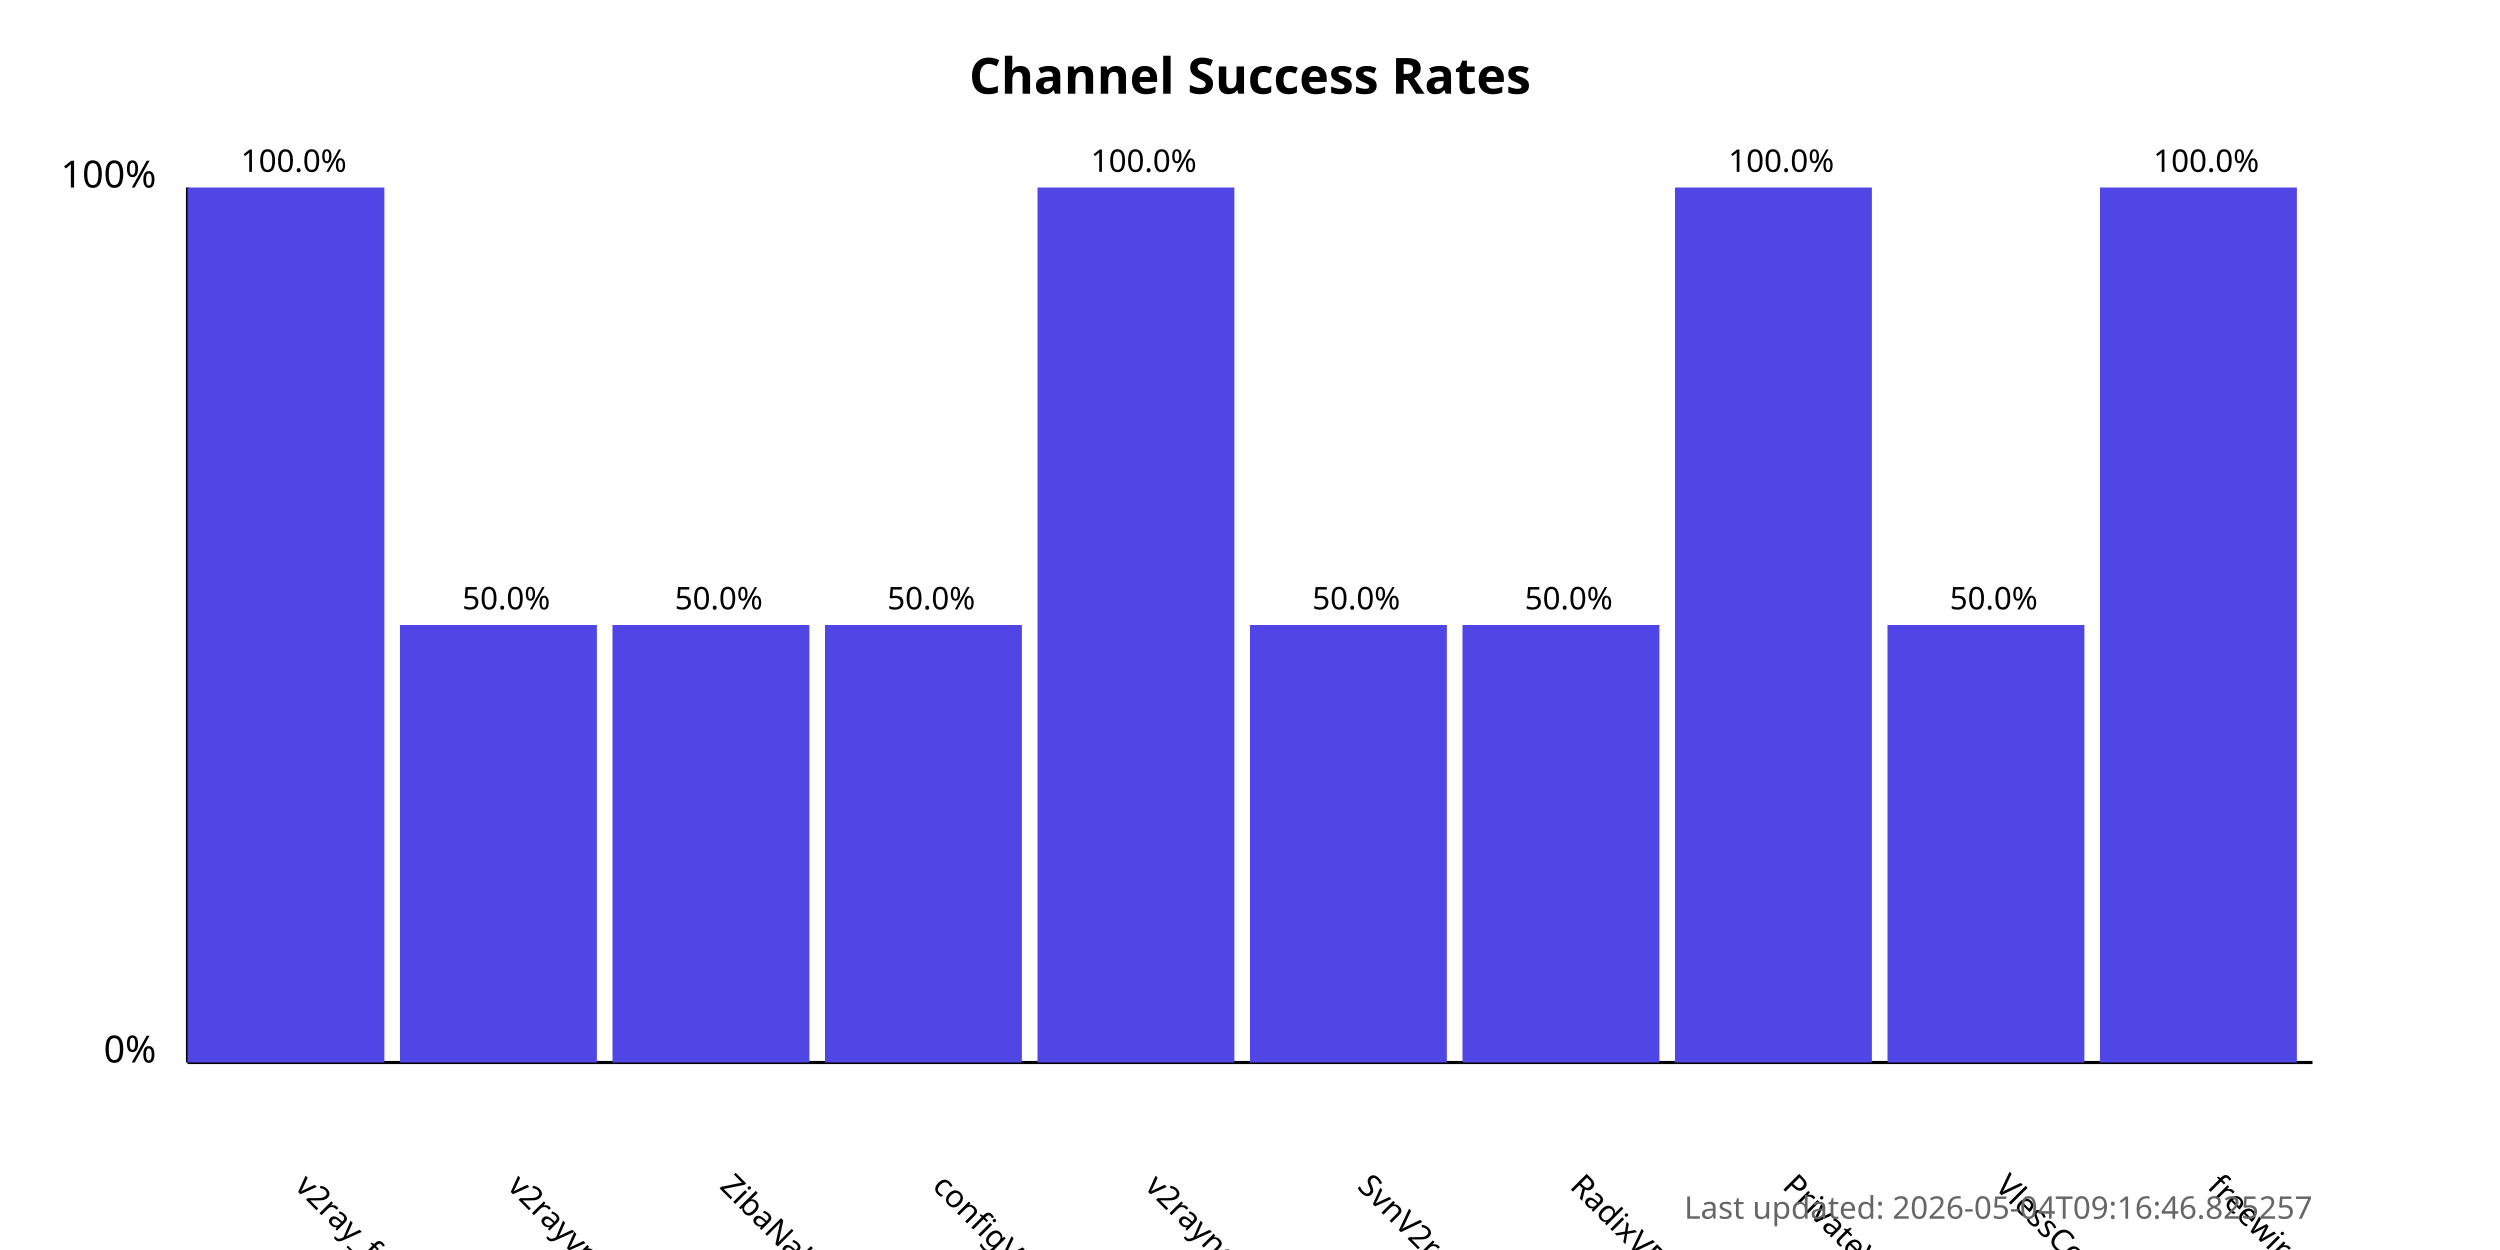
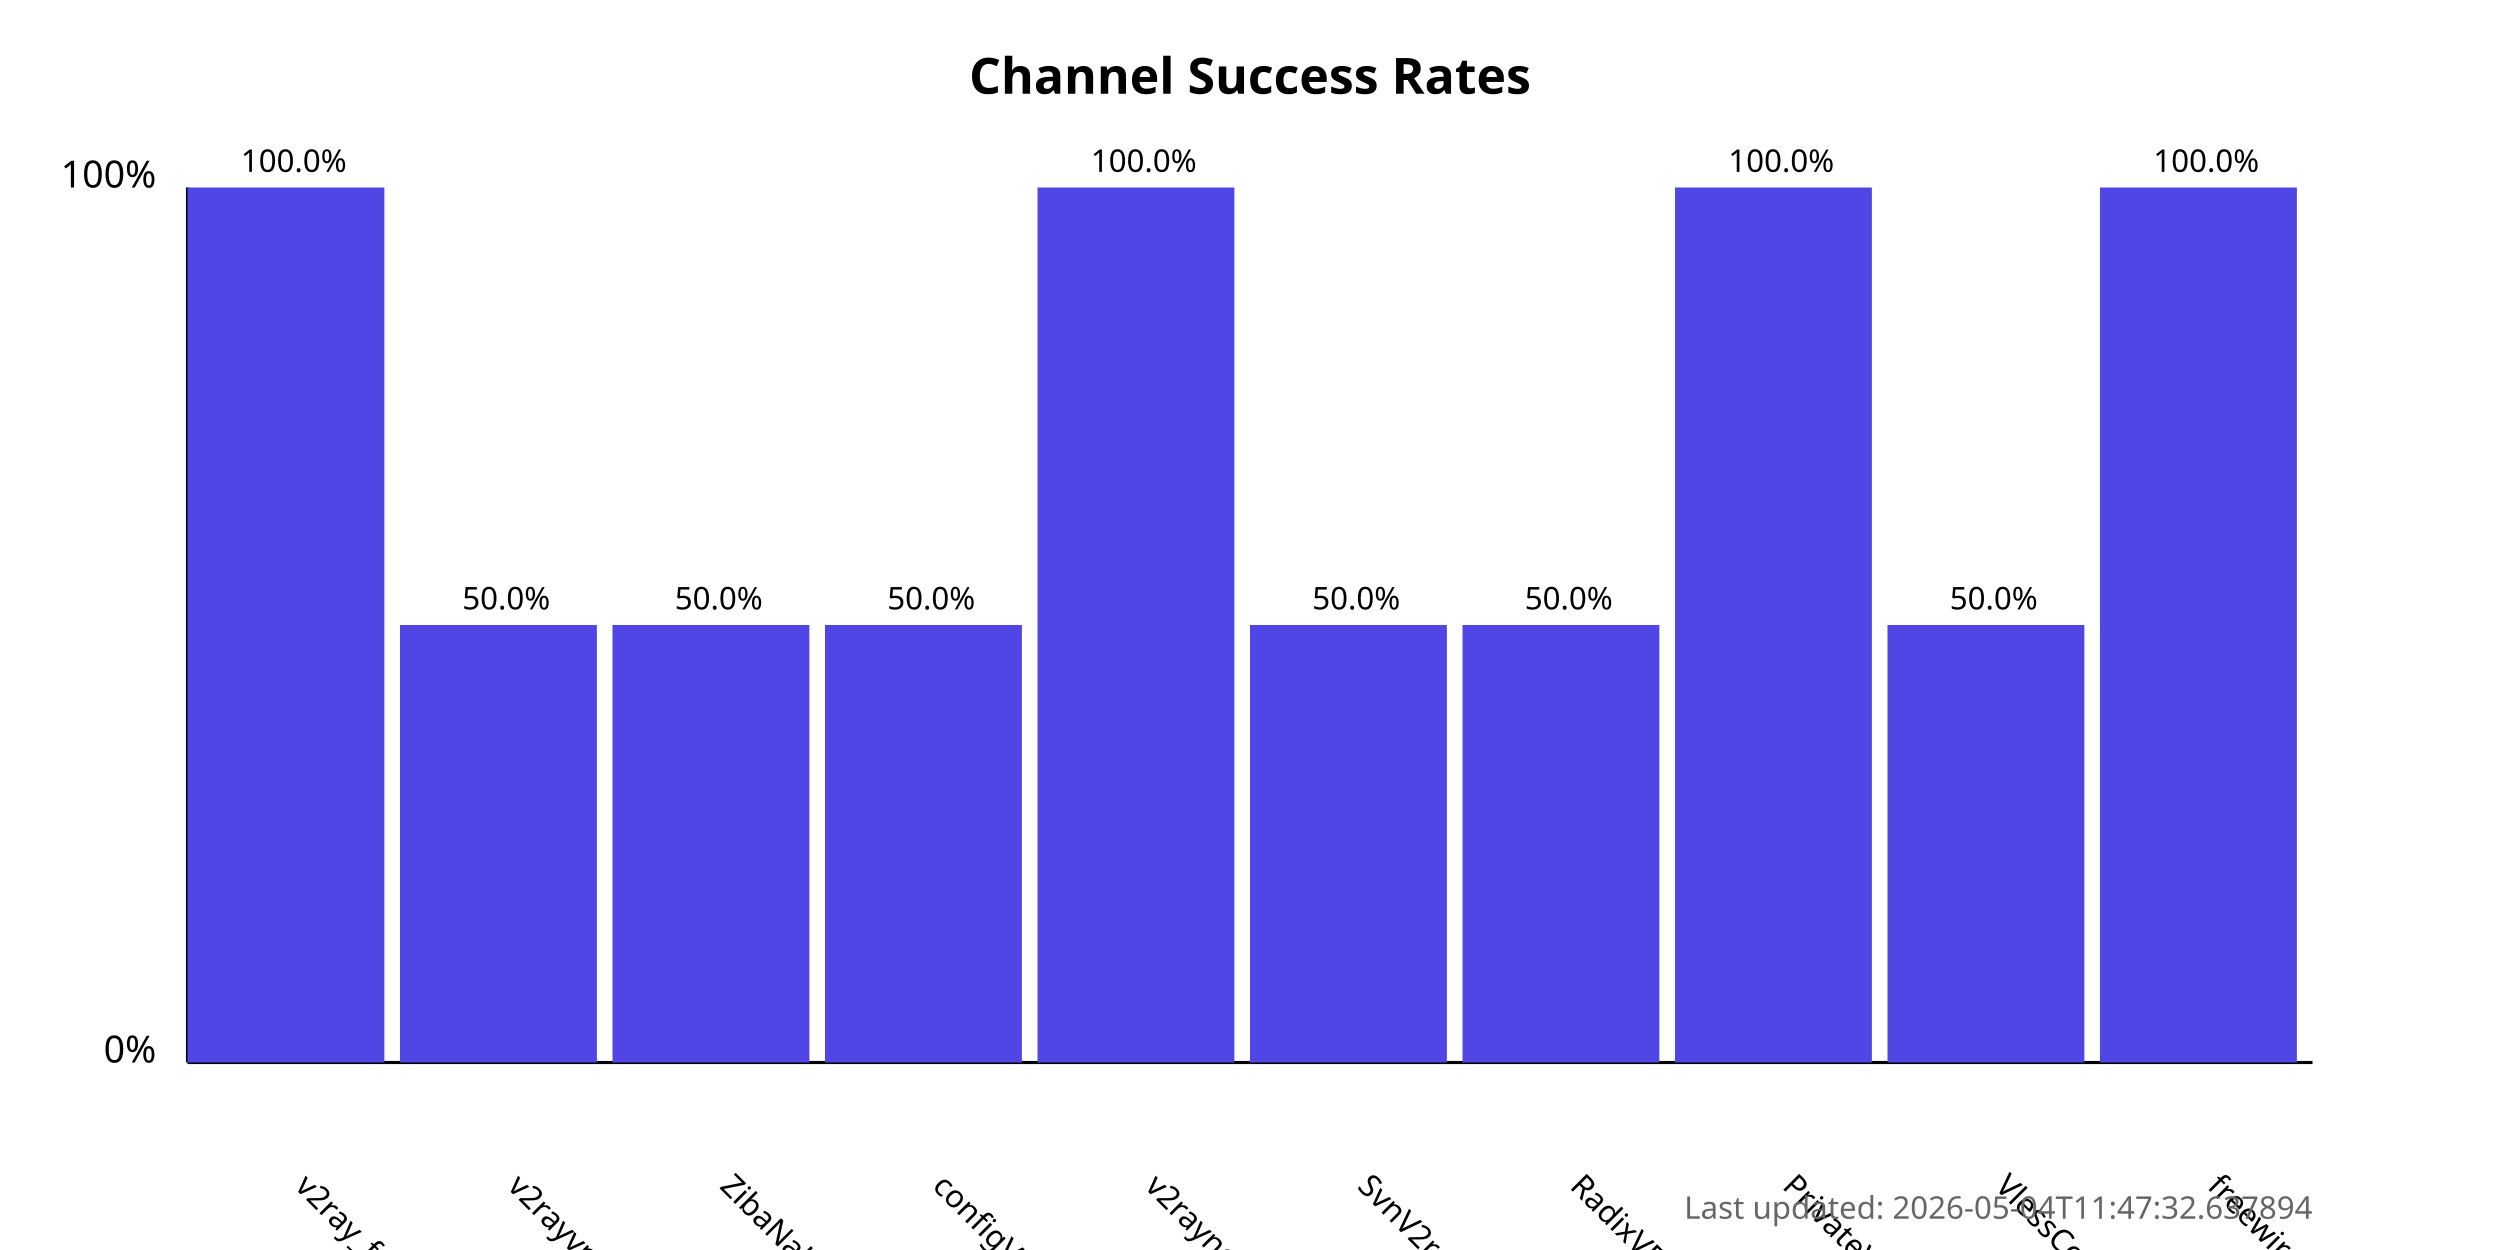
<svg xmlns="http://www.w3.org/2000/svg" width="800" height="400">
  <style>
            .chart-title { font: bold 16px sans-serif; }
            .axis-label { font: 12px sans-serif; }
            .tick-label { font: 10px sans-serif; }
            .bar { fill: #4f46e5; }
            .bar:hover { fill: #6366f1; }
            .timestamp { font: 10px sans-serif; fill: #666; }
        </style>
  <text x="400.0" y="30" text-anchor="middle" class="chart-title">
            Channel Success Rates
        </text>
  <line x1="60" y1="340" x2="60" y2="60" stroke="black" stroke-width="1" />
  <line x1="60" y1="340" x2="740" y2="340" stroke="black" stroke-width="1" />
  <text x="50" y="340" text-anchor="end" class="axis-label">0%</text>
  <text x="50" y="60" text-anchor="end" class="axis-label">100%</text>
  <g>
    <rect x="60" y="60.0" width="63.0" height="280.0" class="bar" />
    <text x="94.0" y="380" transform="rotate(45, 94.0, 380)" text-anchor="start" class="tick-label">
                v2ray_free_conf
            </text>
    <text x="94.0" y="55.0" text-anchor="middle" class="tick-label">
                100.0%
            </text>
  </g>
  <g>
    <rect x="128.0" y="200.0" width="63.0" height="140.0" class="bar" />
    <text x="162.0" y="380" transform="rotate(45, 162.0, 380)" text-anchor="start" class="tick-label">
                v2rayvpno
            </text>
    <text x="162.0" y="195.0" text-anchor="middle" class="tick-label">
                50.0%
            </text>
  </g>
  <g>
    <rect x="196.0" y="200.0" width="63.0" height="140.0" class="bar" />
    <text x="230.0" y="380" transform="rotate(45, 230.0, 380)" text-anchor="start" class="tick-label">
                ZibaNabz
            </text>
    <text x="230.0" y="195.0" text-anchor="middle" class="tick-label">
                50.0%
            </text>
  </g>
  <g>
    <rect x="264.0" y="200.0" width="63.0" height="140.0" class="bar" />
    <text x="298.0" y="380" transform="rotate(45, 298.0, 380)" text-anchor="start" class="tick-label">
                configV2rayForFree
            </text>
    <text x="298.0" y="195.0" text-anchor="middle" class="tick-label">
                50.0%
            </text>
  </g>
  <g>
    <rect x="332.0" y="60.0" width="63.0" height="280.0" class="bar" />
    <text x="366.0" y="380" transform="rotate(45, 366.0, 380)" text-anchor="start" class="tick-label">
                v2rayngvpn
            </text>
    <text x="366.0" y="55.0" text-anchor="middle" class="tick-label">
                100.0%
            </text>
  </g>
  <g>
    <rect x="400.0" y="200.0" width="63.0" height="140.0" class="bar" />
    <text x="434.0" y="380" transform="rotate(45, 434.0, 380)" text-anchor="start" class="tick-label">
                SvnV2ray
            </text>
    <text x="434.0" y="195.0" text-anchor="middle" class="tick-label">
                50.0%
            </text>
  </g>
  <g>
    <rect x="468.0" y="200.0" width="63.0" height="140.0" class="bar" />
    <text x="502.0" y="380" transform="rotate(45, 502.0, 380)" text-anchor="start" class="tick-label">
                RadixVPN
            </text>
    <text x="502.0" y="195.0" text-anchor="middle" class="tick-label">
                50.0%
            </text>
  </g>
  <g>
    <rect x="536.0" y="60.0" width="63.0" height="280.0" class="bar" />
    <text x="570.0" y="380" transform="rotate(45, 570.0, 380)" text-anchor="start" class="tick-label">
                PrivateVPNs
            </text>
    <text x="570.0" y="55.0" text-anchor="middle" class="tick-label">
                100.0%
            </text>
  </g>
  <g>
    <rect x="604.0" y="200.0" width="63.0" height="140.0" class="bar" />
    <text x="638.0" y="380" transform="rotate(45, 638.0, 380)" text-anchor="start" class="tick-label">
                VlessConfig
            </text>
    <text x="638.0" y="195.0" text-anchor="middle" class="tick-label">
                50.0%
            </text>
  </g>
  <g>
    <rect x="672.0" y="60.0" width="63.0" height="280.0" class="bar" />
    <text x="706.0" y="380" transform="rotate(45, 706.0, 380)" text-anchor="start" class="tick-label">
                freewireguard
            </text>
    <text x="706.0" y="55.0" text-anchor="middle" class="tick-label">
                100.0%
            </text>
  </g>
  <text x="740" y="390" text-anchor="end" class="timestamp">
-             Last updated: 2026-05-04T09:16:46.825257
+             Last updated: 2026-05-04T11:47:32.637894
        </text>
</svg>
